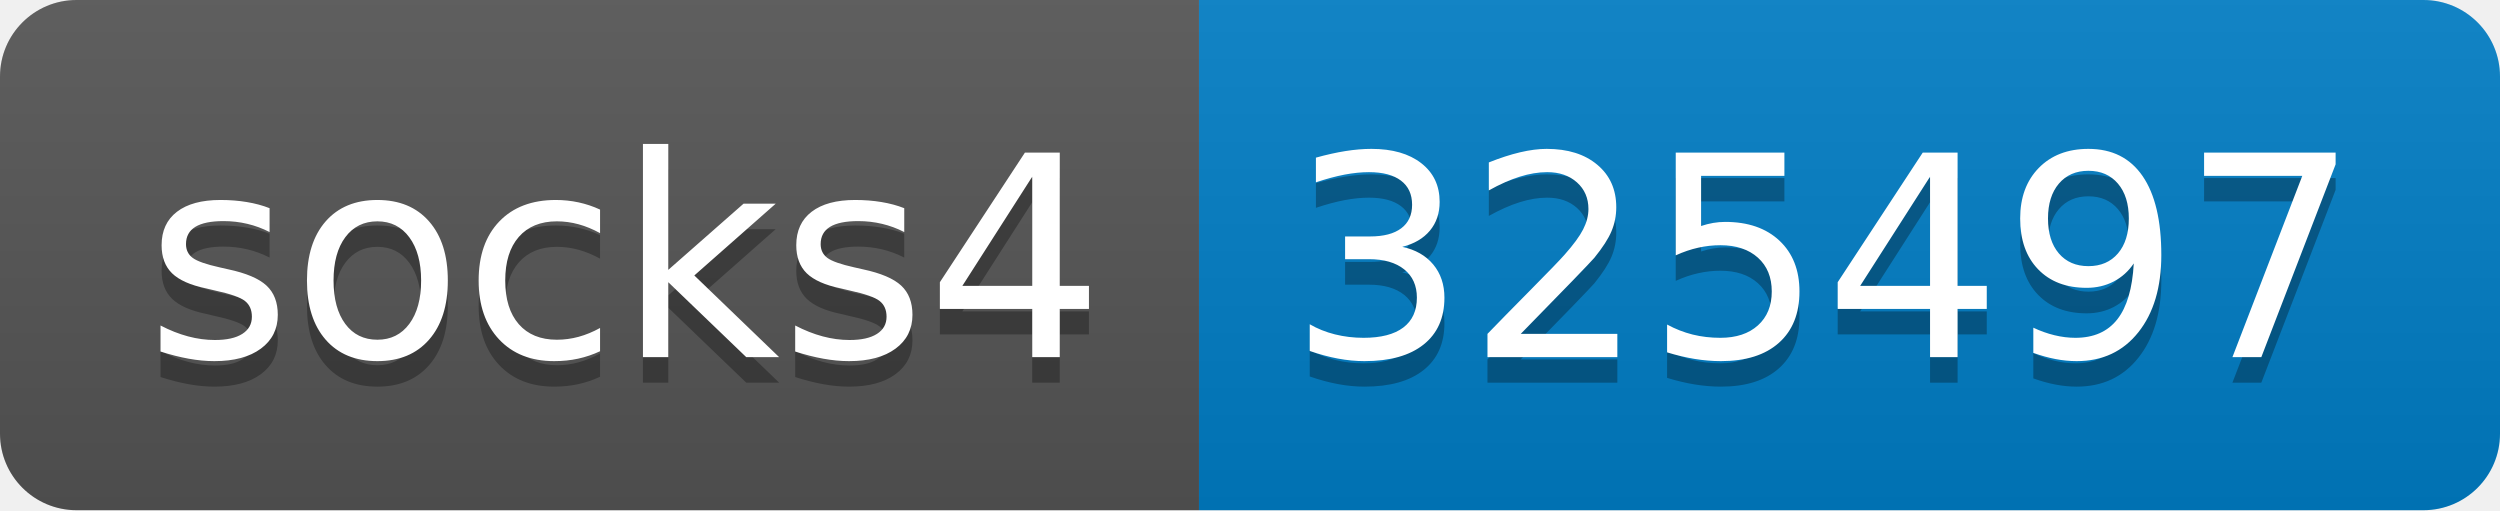
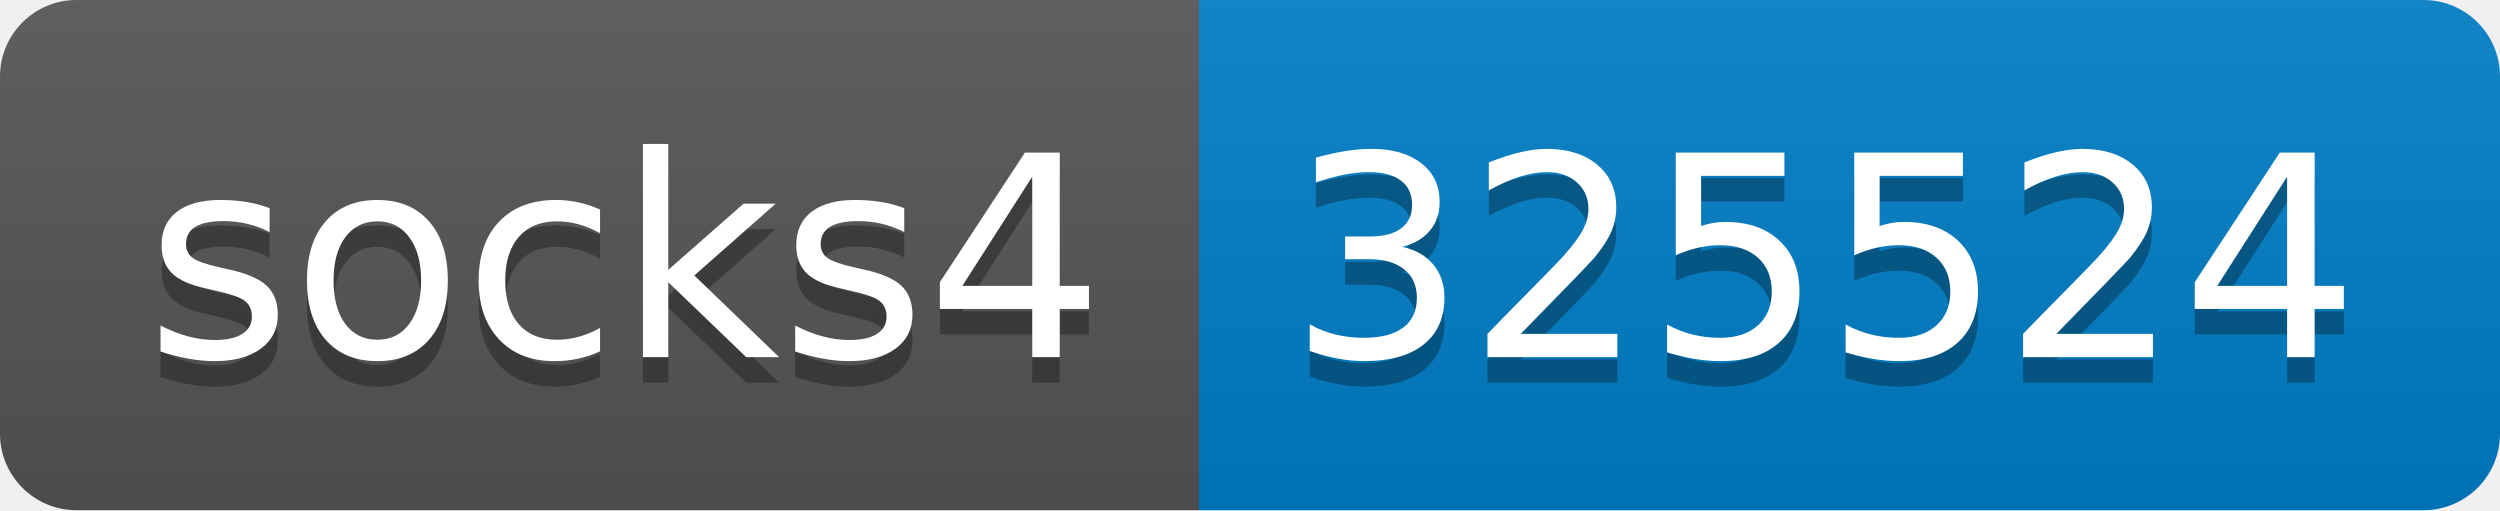
- <svg xmlns="http://www.w3.org/2000/svg" width="98" height="20" role="img" aria-label="socks4: 325497">
+ <svg xmlns="http://www.w3.org/2000/svg" width="98" height="20" role="img" aria-label="socks4: 325524">
  <linearGradient id="s" x2="0" y2="100%">
    <stop offset="0" stop-color="#bbb" stop-opacity=".1" />
    <stop offset="1" stop-opacity=".1" />
  </linearGradient>
  <clipPath id="r">
    <rect width="98" height="20" rx="3" fill="#fff" />
  </clipPath>
  <g clip-path="url(#r)">
    <rect width="47" height="20" fill="#555" />
    <rect x="47" width="51" height="20" fill="#007ec6" />
    <rect width="98" height="20" fill="url(#s)" />
  </g>
  <g fill="#fff" text-anchor="middle" font-family="Verdana,Geneva,DejaVu Sans,sans-serif" text-rendering="geometricPrecision" font-size="110">
    <text aria-hidden="true" x="245" y="150" fill="#010101" fill-opacity=".3" transform="scale(.1)" textLength="370">socks4</text>
    <text x="245" y="140" transform="scale(.1)" fill="#fff" textLength="370">socks4</text>
-     <text aria-hidden="true" x="715" y="150" fill="#010101" fill-opacity=".3" transform="scale(.1)" textLength="410">325497</text>
-     <text x="715" y="140" transform="scale(.1)" fill="#fff" textLength="410">325497</text>
+     <text aria-hidden="true" x="715" y="150" fill="#010101" fill-opacity=".3" transform="scale(.1)" textLength="410">325524</text>
+     <text x="715" y="140" transform="scale(.1)" fill="#fff" textLength="410">325524</text>
  </g>
</svg>
